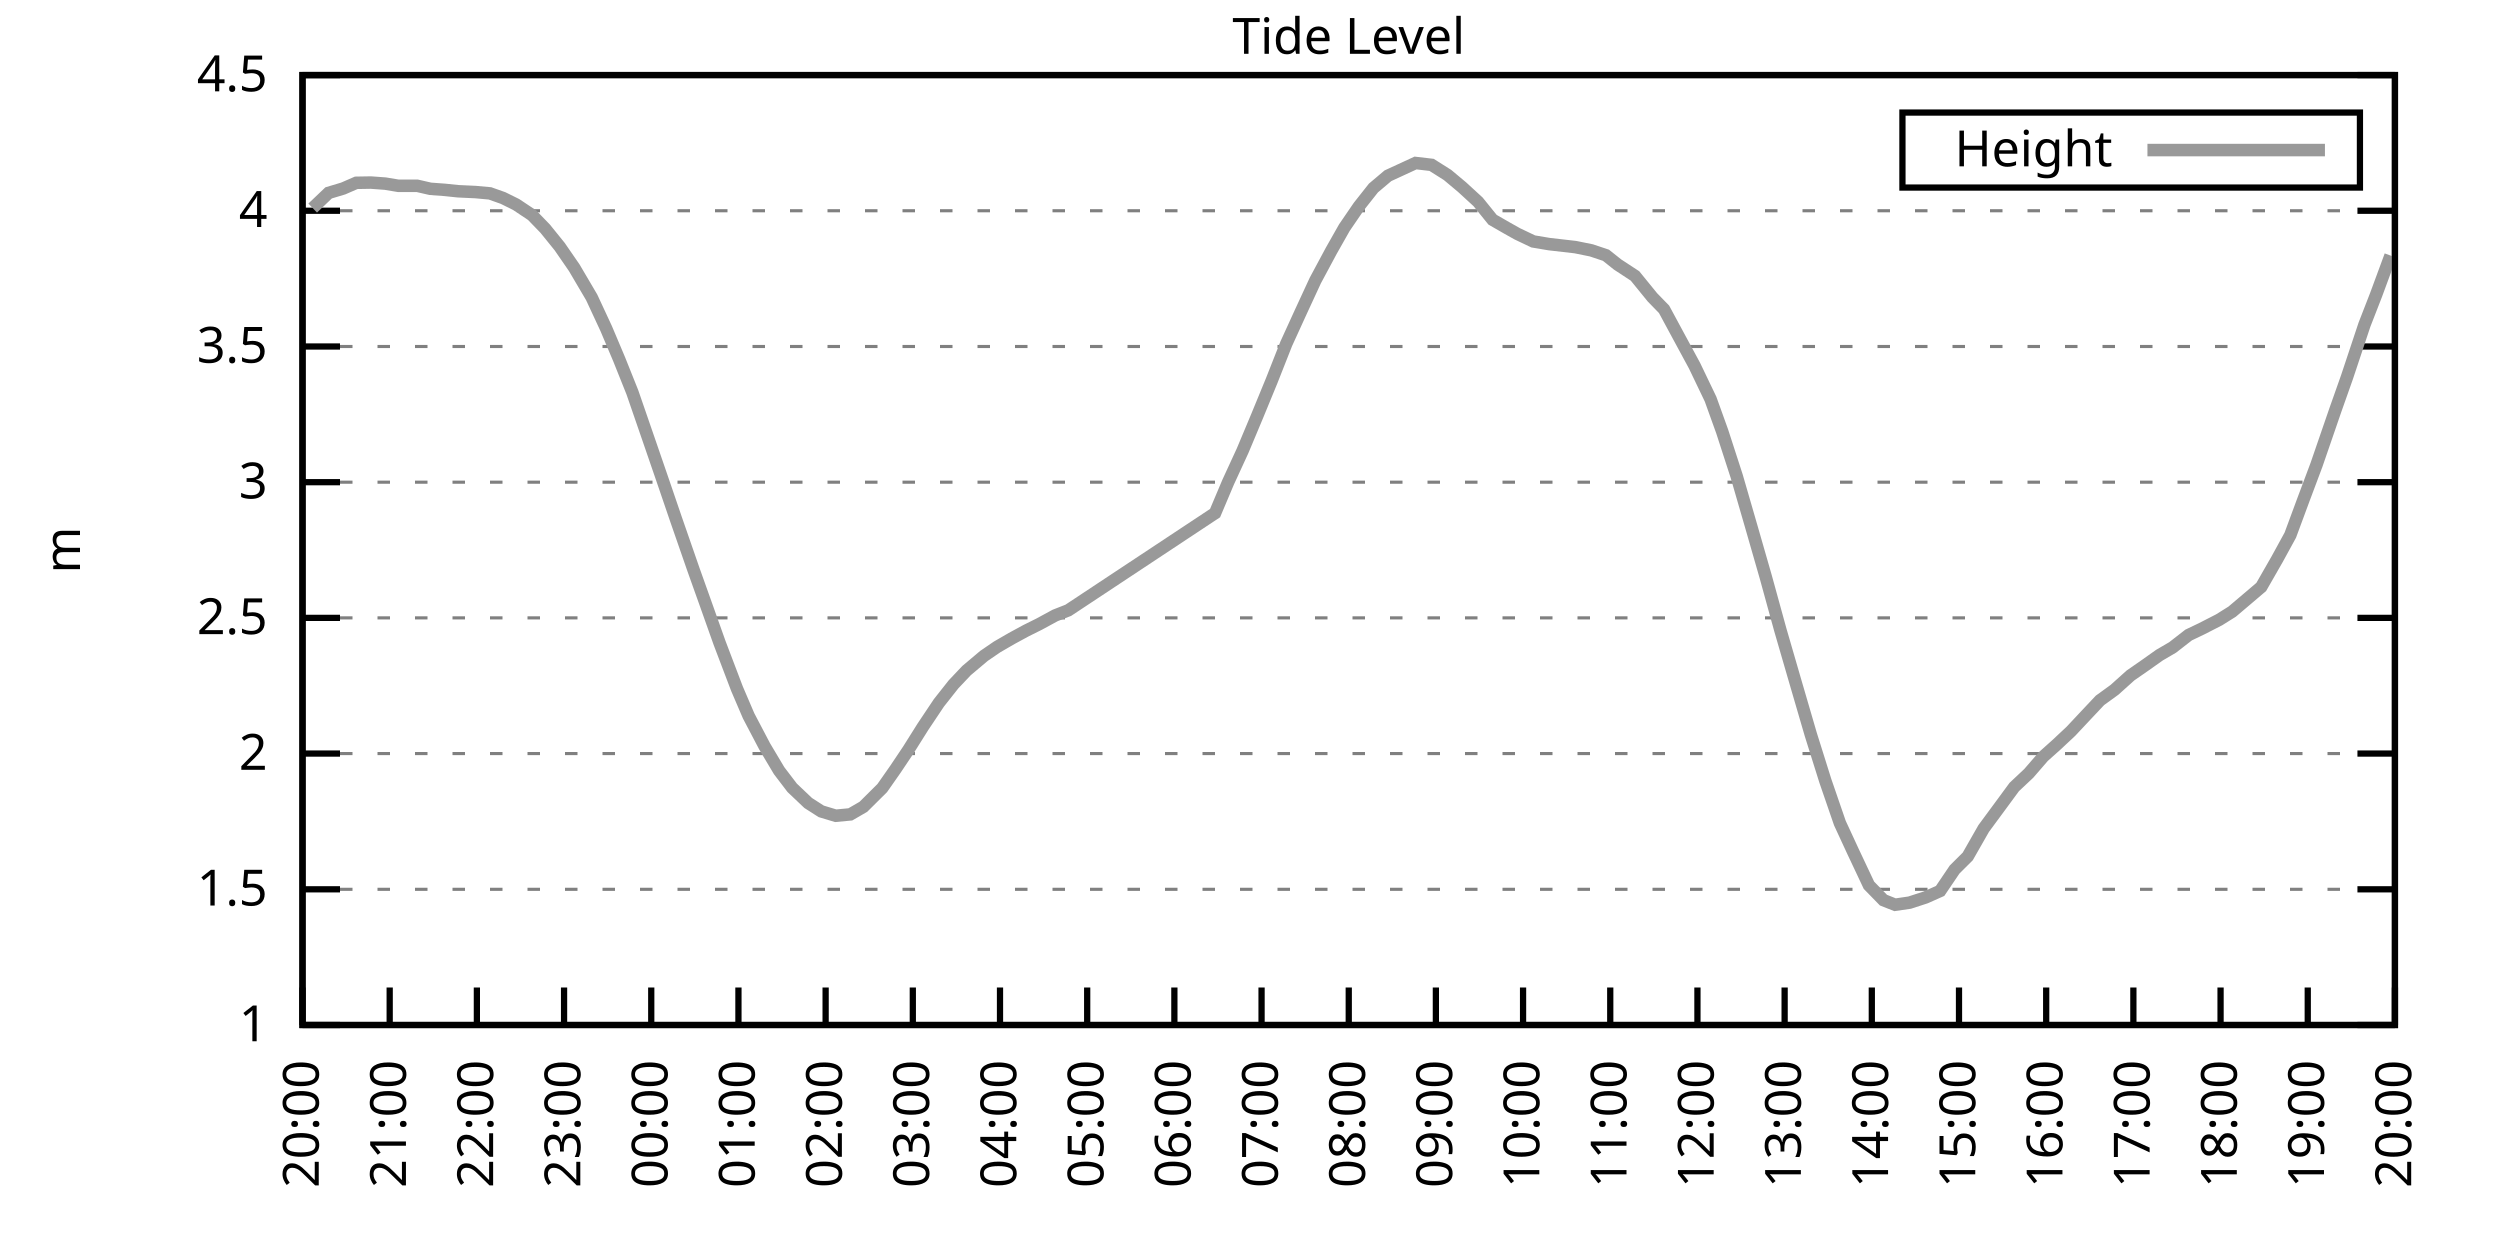
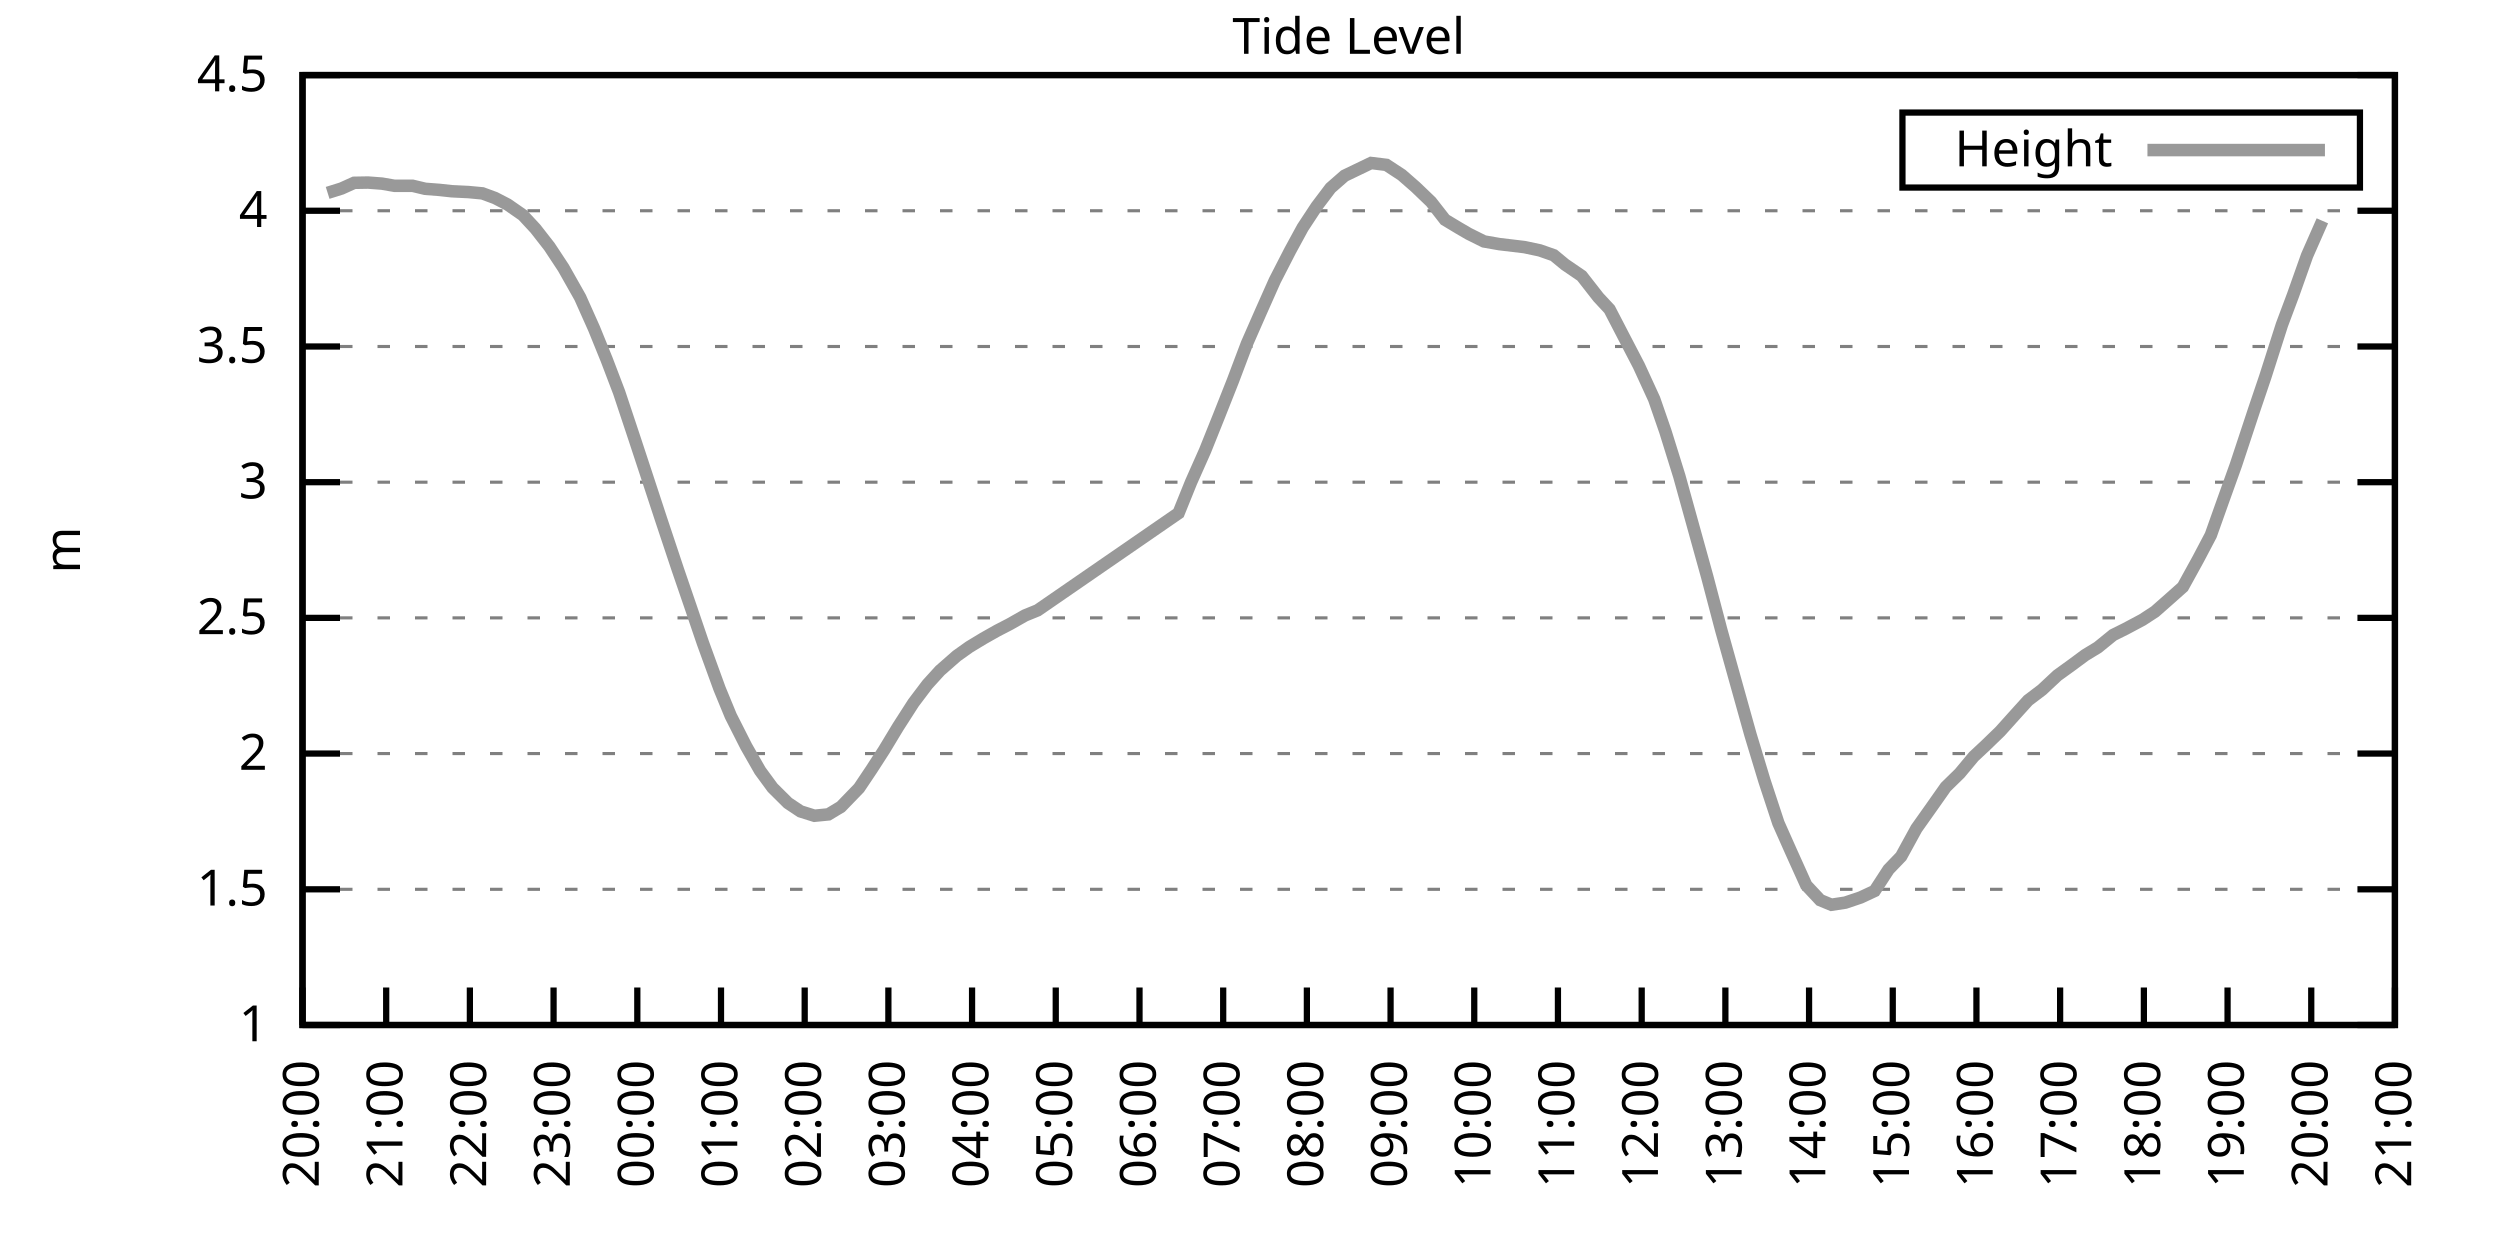
<svg xmlns="http://www.w3.org/2000/svg" xmlns:xlink="http://www.w3.org/1999/xlink" width="400" height="200" viewBox="0 0 400 200">
  <g id="gnuplot_canvas">
    <rect x="0" y="0" width="400" height="200" fill="none" />
    <defs>
      <circle id="gpDot" r="0.5" stroke-width="0.5" stroke="currentColor" />
      <path id="gpPt0" stroke-width="0.333" stroke="currentColor" d="M-1,0 h2 M0,-1 v2" />
      <path id="gpPt1" stroke-width="0.333" stroke="currentColor" d="M-1,-1 L1,1 M1,-1 L-1,1" />
      <path id="gpPt2" stroke-width="0.333" stroke="currentColor" d="M-1,0 L1,0 M0,-1 L0,1 M-1,-1 L1,1 M-1,1 L1,-1" />
      <rect id="gpPt3" stroke-width="0.333" stroke="currentColor" x="-1" y="-1" width="2" height="2" />
      <rect id="gpPt4" stroke-width="0.333" stroke="currentColor" fill="currentColor" x="-1" y="-1" width="2" height="2" />
      <circle id="gpPt5" stroke-width="0.333" stroke="currentColor" cx="0" cy="0" r="1" />
      <use xlink:href="#gpPt5" id="gpPt6" fill="currentColor" stroke="none" />
      <path id="gpPt7" stroke-width="0.333" stroke="currentColor" d="M0,-1.33 L-1.33,0.67 L1.33,0.67 z" />
      <use xlink:href="#gpPt7" id="gpPt8" fill="currentColor" stroke="none" />
      <use xlink:href="#gpPt7" id="gpPt9" stroke="currentColor" transform="rotate(180)" />
      <use xlink:href="#gpPt9" id="gpPt10" fill="currentColor" stroke="none" />
      <use xlink:href="#gpPt3" id="gpPt11" stroke="currentColor" transform="rotate(45)" />
      <use xlink:href="#gpPt11" id="gpPt12" fill="currentColor" stroke="none" />
      <path id="gpPt13" stroke-width="0.333" stroke="currentColor" d="M0,1.330 L1.265,0.411 L0.782,-1.067 L-0.782,-1.076 L-1.265,0.411 z" />
      <use xlink:href="#gpPt13" id="gpPt14" fill="currentColor" stroke="none" />
      <filter id="textbox" filterUnits="objectBoundingBox" x="0" y="0" height="1" width="1">
        <feFlood flood-color="white" flood-opacity="1" result="bgnd" />
        <feComposite in="SourceGraphic" in2="bgnd" operator="atop" />
      </filter>
      <filter id="greybox" filterUnits="objectBoundingBox" x="0" y="0" height="1" width="1">
        <feFlood flood-color="lightgrey" flood-opacity="1" result="grey" />
        <feComposite in="SourceGraphic" in2="grey" operator="atop" />
      </filter>
    </defs>
    <g fill="none" color="white" stroke="currentColor" stroke-width="1.00" stroke-linecap="butt" stroke-linejoin="miter">
</g>
    <g fill="none" color="black" stroke="currentColor" stroke-width="1.00" stroke-linecap="butt" stroke-linejoin="miter">
      <g stroke="none" shape-rendering="crispEdges">
        <polygon fill="rgb(255, 255, 255)" points="48.40,164.00 383.18,164.00 383.18,12.02 48.40,12.02 " />
      </g>
    </g>
    <g fill="none" color="black" stroke="currentColor" stroke-width="1.00" stroke-linecap="butt" stroke-linejoin="miter">
</g>
    <g fill="none" color="black" stroke="black" stroke-width="0.50" stroke-linecap="butt" stroke-linejoin="miter">
</g>
    <g fill="none" color="gray" stroke="currentColor" stroke-width="0.50" stroke-linecap="butt" stroke-linejoin="miter">
      <path stroke="gray" stroke-dasharray="2,4" class="gridline" d="M48.40,164.00 L383.19,164.00  " />
    </g>
    <g fill="none" color="gray" stroke="gray" stroke-width="1.00" stroke-linecap="butt" stroke-linejoin="miter">
</g>
    <g fill="none" color="black" stroke="currentColor" stroke-width="1.00" stroke-linecap="butt" stroke-linejoin="miter">
      <path stroke="black" d="M48.40,164.00 L54.40,164.00 M383.19,164.00 L377.19,164.00  " />
      <g transform="translate(42.80,166.60)" stroke="none" fill="black" font-family="Sans" font-size="8.00" text-anchor="end">
        <text>
          <tspan font-family="Sans"> 1</tspan>
        </text>
      </g>
    </g>
    <g fill="none" color="black" stroke="currentColor" stroke-width="1.00" stroke-linecap="butt" stroke-linejoin="miter">
</g>
    <g fill="none" color="black" stroke="black" stroke-width="0.50" stroke-linecap="butt" stroke-linejoin="miter">
</g>
    <g fill="none" color="gray" stroke="currentColor" stroke-width="0.50" stroke-linecap="butt" stroke-linejoin="miter">
      <path stroke="gray" stroke-dasharray="2,4" class="gridline" d="M48.40,142.29 L383.19,142.29  " />
    </g>
    <g fill="none" color="gray" stroke="gray" stroke-width="1.00" stroke-linecap="butt" stroke-linejoin="miter">
</g>
    <g fill="none" color="black" stroke="currentColor" stroke-width="1.00" stroke-linecap="butt" stroke-linejoin="miter">
      <path stroke="black" d="M48.40,142.29 L54.40,142.29 M383.19,142.29 L377.19,142.29  " />
      <g transform="translate(42.80,144.89)" stroke="none" fill="black" font-family="Sans" font-size="8.00" text-anchor="end">
        <text>
          <tspan font-family="Sans"> 1.5</tspan>
        </text>
      </g>
    </g>
    <g fill="none" color="black" stroke="currentColor" stroke-width="1.00" stroke-linecap="butt" stroke-linejoin="miter">
</g>
    <g fill="none" color="black" stroke="black" stroke-width="0.50" stroke-linecap="butt" stroke-linejoin="miter">
</g>
    <g fill="none" color="gray" stroke="currentColor" stroke-width="0.50" stroke-linecap="butt" stroke-linejoin="miter">
      <path stroke="gray" stroke-dasharray="2,4" class="gridline" d="M48.40,120.57 L383.19,120.57  " />
    </g>
    <g fill="none" color="gray" stroke="gray" stroke-width="1.00" stroke-linecap="butt" stroke-linejoin="miter">
</g>
    <g fill="none" color="black" stroke="currentColor" stroke-width="1.00" stroke-linecap="butt" stroke-linejoin="miter">
      <path stroke="black" d="M48.40,120.57 L54.40,120.57 M383.19,120.57 L377.19,120.57  " />
      <g transform="translate(42.80,123.17)" stroke="none" fill="black" font-family="Sans" font-size="8.00" text-anchor="end">
        <text>
          <tspan font-family="Sans"> 2</tspan>
        </text>
      </g>
    </g>
    <g fill="none" color="black" stroke="currentColor" stroke-width="1.00" stroke-linecap="butt" stroke-linejoin="miter">
</g>
    <g fill="none" color="black" stroke="black" stroke-width="0.50" stroke-linecap="butt" stroke-linejoin="miter">
</g>
    <g fill="none" color="gray" stroke="currentColor" stroke-width="0.50" stroke-linecap="butt" stroke-linejoin="miter">
      <path stroke="gray" stroke-dasharray="2,4" class="gridline" d="M48.40,98.86 L383.19,98.86  " />
    </g>
    <g fill="none" color="gray" stroke="gray" stroke-width="1.00" stroke-linecap="butt" stroke-linejoin="miter">
</g>
    <g fill="none" color="black" stroke="currentColor" stroke-width="1.00" stroke-linecap="butt" stroke-linejoin="miter">
      <path stroke="black" d="M48.40,98.86 L54.40,98.86 M383.19,98.86 L377.19,98.86  " />
      <g transform="translate(42.80,101.46)" stroke="none" fill="black" font-family="Sans" font-size="8.00" text-anchor="end">
        <text>
          <tspan font-family="Sans"> 2.5</tspan>
        </text>
      </g>
    </g>
    <g fill="none" color="black" stroke="currentColor" stroke-width="1.00" stroke-linecap="butt" stroke-linejoin="miter">
</g>
    <g fill="none" color="black" stroke="black" stroke-width="0.50" stroke-linecap="butt" stroke-linejoin="miter">
</g>
    <g fill="none" color="gray" stroke="currentColor" stroke-width="0.50" stroke-linecap="butt" stroke-linejoin="miter">
      <path stroke="gray" stroke-dasharray="2,4" class="gridline" d="M48.40,77.15 L383.19,77.15  " />
    </g>
    <g fill="none" color="gray" stroke="gray" stroke-width="1.00" stroke-linecap="butt" stroke-linejoin="miter">
</g>
    <g fill="none" color="black" stroke="currentColor" stroke-width="1.00" stroke-linecap="butt" stroke-linejoin="miter">
      <path stroke="black" d="M48.40,77.15 L54.40,77.15 M383.19,77.15 L377.19,77.15  " />
      <g transform="translate(42.80,79.75)" stroke="none" fill="black" font-family="Sans" font-size="8.00" text-anchor="end">
        <text>
          <tspan font-family="Sans"> 3</tspan>
        </text>
      </g>
    </g>
    <g fill="none" color="black" stroke="currentColor" stroke-width="1.00" stroke-linecap="butt" stroke-linejoin="miter">
</g>
    <g fill="none" color="black" stroke="black" stroke-width="0.50" stroke-linecap="butt" stroke-linejoin="miter">
</g>
    <g fill="none" color="gray" stroke="currentColor" stroke-width="0.50" stroke-linecap="butt" stroke-linejoin="miter">
      <path stroke="gray" stroke-dasharray="2,4" class="gridline" d="M48.40,55.44 L383.19,55.44  " />
    </g>
    <g fill="none" color="gray" stroke="gray" stroke-width="1.00" stroke-linecap="butt" stroke-linejoin="miter">
</g>
    <g fill="none" color="black" stroke="currentColor" stroke-width="1.00" stroke-linecap="butt" stroke-linejoin="miter">
      <path stroke="black" d="M48.40,55.44 L54.40,55.44 M383.19,55.44 L377.19,55.44  " />
      <g transform="translate(42.80,58.04)" stroke="none" fill="black" font-family="Sans" font-size="8.00" text-anchor="end">
        <text>
          <tspan font-family="Sans"> 3.5</tspan>
        </text>
      </g>
    </g>
    <g fill="none" color="black" stroke="currentColor" stroke-width="1.00" stroke-linecap="butt" stroke-linejoin="miter">
</g>
    <g fill="none" color="black" stroke="black" stroke-width="0.50" stroke-linecap="butt" stroke-linejoin="miter">
</g>
    <g fill="none" color="gray" stroke="currentColor" stroke-width="0.50" stroke-linecap="butt" stroke-linejoin="miter">
      <path stroke="gray" stroke-dasharray="2,4" class="gridline" d="M48.40,33.72 L383.19,33.72  " />
    </g>
    <g fill="none" color="gray" stroke="gray" stroke-width="1.00" stroke-linecap="butt" stroke-linejoin="miter">
</g>
    <g fill="none" color="black" stroke="currentColor" stroke-width="1.00" stroke-linecap="butt" stroke-linejoin="miter">
      <path stroke="black" d="M48.40,33.72 L54.40,33.72 M383.19,33.72 L377.19,33.72  " />
      <g transform="translate(42.80,36.32)" stroke="none" fill="black" font-family="Sans" font-size="8.00" text-anchor="end">
        <text>
          <tspan font-family="Sans"> 4</tspan>
        </text>
      </g>
    </g>
    <g fill="none" color="black" stroke="currentColor" stroke-width="1.00" stroke-linecap="butt" stroke-linejoin="miter">
</g>
    <g fill="none" color="black" stroke="black" stroke-width="0.50" stroke-linecap="butt" stroke-linejoin="miter">
</g>
    <g fill="none" color="gray" stroke="currentColor" stroke-width="0.50" stroke-linecap="butt" stroke-linejoin="miter">
      <path stroke="gray" stroke-dasharray="2,4" class="gridline" d="M48.40,12.01 L383.19,12.01  " />
    </g>
    <g fill="none" color="gray" stroke="gray" stroke-width="1.00" stroke-linecap="butt" stroke-linejoin="miter">
</g>
    <g fill="none" color="black" stroke="currentColor" stroke-width="1.00" stroke-linecap="butt" stroke-linejoin="miter">
      <path stroke="black" d="M48.40,12.01 L54.40,12.01 M383.19,12.01 L377.19,12.01  " />
      <g transform="translate(42.80,14.61)" stroke="none" fill="black" font-family="Sans" font-size="8.00" text-anchor="end">
        <text>
          <tspan font-family="Sans"> 4.5</tspan>
        </text>
      </g>
    </g>
    <g fill="none" color="black" stroke="currentColor" stroke-width="1.00" stroke-linecap="butt" stroke-linejoin="miter">
      <path stroke="black" d="M48.40,164.00 L48.40,158.00  " />
      <g transform="translate(51.00,169.60) rotate(270.00)" stroke="none" fill="black" font-family="Sans" font-size="8.00" text-anchor="end">
        <text>
          <tspan font-family="Sans">20:00</tspan>
        </text>
      </g>
    </g>
    <g fill="none" color="black" stroke="currentColor" stroke-width="1.00" stroke-linecap="butt" stroke-linejoin="miter">
-       <path stroke="black" d="M62.35,164.00 L62.35,158.00  " />
-       <g transform="translate(64.95,169.60) rotate(270.00)" stroke="none" fill="black" font-family="Sans" font-size="8.00" text-anchor="end">
+       <path stroke="black" d="M61.79,164.00 L61.79,158.00  " />
+       <g transform="translate(64.39,169.60) rotate(270.00)" stroke="none" fill="black" font-family="Sans" font-size="8.00" text-anchor="end">
        <text>
          <tspan font-family="Sans">21:00</tspan>
        </text>
      </g>
    </g>
    <g fill="none" color="black" stroke="currentColor" stroke-width="1.00" stroke-linecap="butt" stroke-linejoin="miter">
-       <path stroke="black" d="M76.30,164.00 L76.30,158.00  " />
-       <g transform="translate(78.90,169.60) rotate(270.00)" stroke="none" fill="black" font-family="Sans" font-size="8.00" text-anchor="end">
+       <path stroke="black" d="M75.18,164.00 L75.18,158.00  " />
+       <g transform="translate(77.78,169.60) rotate(270.00)" stroke="none" fill="black" font-family="Sans" font-size="8.00" text-anchor="end">
        <text>
          <tspan font-family="Sans">22:00</tspan>
        </text>
      </g>
    </g>
    <g fill="none" color="black" stroke="currentColor" stroke-width="1.00" stroke-linecap="butt" stroke-linejoin="miter">
-       <path stroke="black" d="M90.25,164.00 L90.25,158.00  " />
-       <g transform="translate(92.85,169.60) rotate(270.00)" stroke="none" fill="black" font-family="Sans" font-size="8.00" text-anchor="end">
+       <path stroke="black" d="M88.57,164.00 L88.57,158.00  " />
+       <g transform="translate(91.17,169.60) rotate(270.00)" stroke="none" fill="black" font-family="Sans" font-size="8.00" text-anchor="end">
        <text>
          <tspan font-family="Sans">23:00</tspan>
        </text>
      </g>
    </g>
    <g fill="none" color="black" stroke="currentColor" stroke-width="1.00" stroke-linecap="butt" stroke-linejoin="miter">
-       <path stroke="black" d="M104.20,164.00 L104.20,158.00  " />
-       <g transform="translate(106.80,169.60) rotate(270.00)" stroke="none" fill="black" font-family="Sans" font-size="8.00" text-anchor="end">
+       <path stroke="black" d="M101.97,164.00 L101.97,158.00  " />
+       <g transform="translate(104.57,169.60) rotate(270.00)" stroke="none" fill="black" font-family="Sans" font-size="8.00" text-anchor="end">
        <text>
          <tspan font-family="Sans">00:00</tspan>
        </text>
      </g>
    </g>
    <g fill="none" color="black" stroke="currentColor" stroke-width="1.00" stroke-linecap="butt" stroke-linejoin="miter">
-       <path stroke="black" d="M118.15,164.00 L118.15,158.00  " />
-       <g transform="translate(120.75,169.60) rotate(270.00)" stroke="none" fill="black" font-family="Sans" font-size="8.00" text-anchor="end">
+       <path stroke="black" d="M115.36,164.00 L115.36,158.00  " />
+       <g transform="translate(117.96,169.60) rotate(270.00)" stroke="none" fill="black" font-family="Sans" font-size="8.00" text-anchor="end">
        <text>
          <tspan font-family="Sans">01:00</tspan>
        </text>
      </g>
    </g>
    <g fill="none" color="black" stroke="currentColor" stroke-width="1.00" stroke-linecap="butt" stroke-linejoin="miter">
-       <path stroke="black" d="M132.10,164.00 L132.10,158.00  " />
-       <g transform="translate(134.70,169.60) rotate(270.00)" stroke="none" fill="black" font-family="Sans" font-size="8.00" text-anchor="end">
+       <path stroke="black" d="M128.75,164.00 L128.75,158.00  " />
+       <g transform="translate(131.35,169.60) rotate(270.00)" stroke="none" fill="black" font-family="Sans" font-size="8.00" text-anchor="end">
        <text>
          <tspan font-family="Sans">02:00</tspan>
        </text>
      </g>
    </g>
    <g fill="none" color="black" stroke="currentColor" stroke-width="1.00" stroke-linecap="butt" stroke-linejoin="miter">
-       <path stroke="black" d="M146.05,164.00 L146.05,158.00  " />
-       <g transform="translate(148.65,169.60) rotate(270.00)" stroke="none" fill="black" font-family="Sans" font-size="8.00" text-anchor="end">
+       <path stroke="black" d="M142.14,164.00 L142.14,158.00  " />
+       <g transform="translate(144.74,169.60) rotate(270.00)" stroke="none" fill="black" font-family="Sans" font-size="8.00" text-anchor="end">
        <text>
          <tspan font-family="Sans">03:00</tspan>
        </text>
      </g>
    </g>
    <g fill="none" color="black" stroke="currentColor" stroke-width="1.00" stroke-linecap="butt" stroke-linejoin="miter">
-       <path stroke="black" d="M160.00,164.00 L160.00,158.00  " />
-       <g transform="translate(162.60,169.60) rotate(270.00)" stroke="none" fill="black" font-family="Sans" font-size="8.00" text-anchor="end">
+       <path stroke="black" d="M155.53,164.00 L155.53,158.00  " />
+       <g transform="translate(158.13,169.60) rotate(270.00)" stroke="none" fill="black" font-family="Sans" font-size="8.00" text-anchor="end">
        <text>
          <tspan font-family="Sans">04:00</tspan>
        </text>
      </g>
    </g>
    <g fill="none" color="black" stroke="currentColor" stroke-width="1.00" stroke-linecap="butt" stroke-linejoin="miter">
-       <path stroke="black" d="M173.95,164.00 L173.95,158.00  " />
-       <g transform="translate(176.55,169.60) rotate(270.00)" stroke="none" fill="black" font-family="Sans" font-size="8.00" text-anchor="end">
+       <path stroke="black" d="M168.92,164.00 L168.92,158.00  " />
+       <g transform="translate(171.52,169.60) rotate(270.00)" stroke="none" fill="black" font-family="Sans" font-size="8.00" text-anchor="end">
        <text>
          <tspan font-family="Sans">05:00</tspan>
        </text>
      </g>
    </g>
    <g fill="none" color="black" stroke="currentColor" stroke-width="1.00" stroke-linecap="butt" stroke-linejoin="miter">
-       <path stroke="black" d="M187.90,164.00 L187.90,158.00  " />
-       <g transform="translate(190.50,169.60) rotate(270.00)" stroke="none" fill="black" font-family="Sans" font-size="8.00" text-anchor="end">
+       <path stroke="black" d="M182.32,164.00 L182.32,158.00  " />
+       <g transform="translate(184.92,169.60) rotate(270.00)" stroke="none" fill="black" font-family="Sans" font-size="8.00" text-anchor="end">
        <text>
          <tspan font-family="Sans">06:00</tspan>
        </text>
      </g>
    </g>
    <g fill="none" color="black" stroke="currentColor" stroke-width="1.00" stroke-linecap="butt" stroke-linejoin="miter">
-       <path stroke="black" d="M201.85,164.00 L201.85,158.00  " />
-       <g transform="translate(204.45,169.60) rotate(270.00)" stroke="none" fill="black" font-family="Sans" font-size="8.00" text-anchor="end">
+       <path stroke="black" d="M195.71,164.00 L195.71,158.00  " />
+       <g transform="translate(198.31,169.60) rotate(270.00)" stroke="none" fill="black" font-family="Sans" font-size="8.00" text-anchor="end">
        <text>
          <tspan font-family="Sans">07:00</tspan>
        </text>
      </g>
    </g>
    <g fill="none" color="black" stroke="currentColor" stroke-width="1.00" stroke-linecap="butt" stroke-linejoin="miter">
-       <path stroke="black" d="M215.80,164.00 L215.80,158.00  " />
-       <g transform="translate(218.40,169.60) rotate(270.00)" stroke="none" fill="black" font-family="Sans" font-size="8.00" text-anchor="end">
+       <path stroke="black" d="M209.10,164.00 L209.10,158.00  " />
+       <g transform="translate(211.70,169.60) rotate(270.00)" stroke="none" fill="black" font-family="Sans" font-size="8.00" text-anchor="end">
        <text>
          <tspan font-family="Sans">08:00</tspan>
        </text>
      </g>
    </g>
    <g fill="none" color="black" stroke="currentColor" stroke-width="1.00" stroke-linecap="butt" stroke-linejoin="miter">
-       <path stroke="black" d="M229.74,164.00 L229.74,158.00  " />
-       <g transform="translate(232.34,169.60) rotate(270.00)" stroke="none" fill="black" font-family="Sans" font-size="8.00" text-anchor="end">
+       <path stroke="black" d="M222.49,164.00 L222.49,158.00  " />
+       <g transform="translate(225.09,169.60) rotate(270.00)" stroke="none" fill="black" font-family="Sans" font-size="8.00" text-anchor="end">
        <text>
          <tspan font-family="Sans">09:00</tspan>
        </text>
      </g>
    </g>
    <g fill="none" color="black" stroke="currentColor" stroke-width="1.00" stroke-linecap="butt" stroke-linejoin="miter">
-       <path stroke="black" d="M243.69,164.00 L243.69,158.00  " />
-       <g transform="translate(246.29,169.60) rotate(270.00)" stroke="none" fill="black" font-family="Sans" font-size="8.00" text-anchor="end">
+       <path stroke="black" d="M235.88,164.00 L235.88,158.00  " />
+       <g transform="translate(238.48,169.60) rotate(270.00)" stroke="none" fill="black" font-family="Sans" font-size="8.00" text-anchor="end">
        <text>
          <tspan font-family="Sans">10:00</tspan>
        </text>
      </g>
    </g>
    <g fill="none" color="black" stroke="currentColor" stroke-width="1.00" stroke-linecap="butt" stroke-linejoin="miter">
-       <path stroke="black" d="M257.64,164.00 L257.64,158.00  " />
-       <g transform="translate(260.24,169.60) rotate(270.00)" stroke="none" fill="black" font-family="Sans" font-size="8.00" text-anchor="end">
+       <path stroke="black" d="M249.27,164.00 L249.27,158.00  " />
+       <g transform="translate(251.87,169.60) rotate(270.00)" stroke="none" fill="black" font-family="Sans" font-size="8.00" text-anchor="end">
        <text>
          <tspan font-family="Sans">11:00</tspan>
        </text>
      </g>
    </g>
    <g fill="none" color="black" stroke="currentColor" stroke-width="1.00" stroke-linecap="butt" stroke-linejoin="miter">
-       <path stroke="black" d="M271.59,164.00 L271.59,158.00  " />
-       <g transform="translate(274.19,169.60) rotate(270.00)" stroke="none" fill="black" font-family="Sans" font-size="8.00" text-anchor="end">
+       <path stroke="black" d="M262.67,164.00 L262.67,158.00  " />
+       <g transform="translate(265.27,169.60) rotate(270.00)" stroke="none" fill="black" font-family="Sans" font-size="8.00" text-anchor="end">
        <text>
          <tspan font-family="Sans">12:00</tspan>
        </text>
      </g>
    </g>
    <g fill="none" color="black" stroke="currentColor" stroke-width="1.00" stroke-linecap="butt" stroke-linejoin="miter">
-       <path stroke="black" d="M285.54,164.00 L285.54,158.00  " />
-       <g transform="translate(288.14,169.60) rotate(270.00)" stroke="none" fill="black" font-family="Sans" font-size="8.00" text-anchor="end">
+       <path stroke="black" d="M276.06,164.00 L276.06,158.00  " />
+       <g transform="translate(278.66,169.60) rotate(270.00)" stroke="none" fill="black" font-family="Sans" font-size="8.00" text-anchor="end">
        <text>
          <tspan font-family="Sans">13:00</tspan>
        </text>
      </g>
    </g>
    <g fill="none" color="black" stroke="currentColor" stroke-width="1.00" stroke-linecap="butt" stroke-linejoin="miter">
-       <path stroke="black" d="M299.49,164.00 L299.49,158.00  " />
-       <g transform="translate(302.09,169.60) rotate(270.00)" stroke="none" fill="black" font-family="Sans" font-size="8.00" text-anchor="end">
+       <path stroke="black" d="M289.45,164.00 L289.45,158.00  " />
+       <g transform="translate(292.05,169.60) rotate(270.00)" stroke="none" fill="black" font-family="Sans" font-size="8.00" text-anchor="end">
        <text>
          <tspan font-family="Sans">14:00</tspan>
        </text>
      </g>
    </g>
    <g fill="none" color="black" stroke="currentColor" stroke-width="1.00" stroke-linecap="butt" stroke-linejoin="miter">
-       <path stroke="black" d="M313.44,164.00 L313.44,158.00  " />
-       <g transform="translate(316.04,169.60) rotate(270.00)" stroke="none" fill="black" font-family="Sans" font-size="8.00" text-anchor="end">
+       <path stroke="black" d="M302.84,164.00 L302.84,158.00  " />
+       <g transform="translate(305.44,169.60) rotate(270.00)" stroke="none" fill="black" font-family="Sans" font-size="8.00" text-anchor="end">
        <text>
          <tspan font-family="Sans">15:00</tspan>
        </text>
      </g>
    </g>
    <g fill="none" color="black" stroke="currentColor" stroke-width="1.00" stroke-linecap="butt" stroke-linejoin="miter">
-       <path stroke="black" d="M327.39,164.00 L327.39,158.00  " />
-       <g transform="translate(329.99,169.60) rotate(270.00)" stroke="none" fill="black" font-family="Sans" font-size="8.00" text-anchor="end">
+       <path stroke="black" d="M316.23,164.00 L316.23,158.00  " />
+       <g transform="translate(318.83,169.60) rotate(270.00)" stroke="none" fill="black" font-family="Sans" font-size="8.00" text-anchor="end">
        <text>
          <tspan font-family="Sans">16:00</tspan>
        </text>
      </g>
    </g>
    <g fill="none" color="black" stroke="currentColor" stroke-width="1.00" stroke-linecap="butt" stroke-linejoin="miter">
-       <path stroke="black" d="M341.34,164.00 L341.34,158.00  " />
-       <g transform="translate(343.94,169.60) rotate(270.00)" stroke="none" fill="black" font-family="Sans" font-size="8.00" text-anchor="end">
+       <path stroke="black" d="M329.62,164.00 L329.62,158.00  " />
+       <g transform="translate(332.22,169.60) rotate(270.00)" stroke="none" fill="black" font-family="Sans" font-size="8.00" text-anchor="end">
        <text>
          <tspan font-family="Sans">17:00</tspan>
        </text>
      </g>
    </g>
    <g fill="none" color="black" stroke="currentColor" stroke-width="1.00" stroke-linecap="butt" stroke-linejoin="miter">
-       <path stroke="black" d="M355.29,164.00 L355.29,158.00  " />
-       <g transform="translate(357.89,169.60) rotate(270.00)" stroke="none" fill="black" font-family="Sans" font-size="8.00" text-anchor="end">
+       <path stroke="black" d="M343.02,164.00 L343.02,158.00  " />
+       <g transform="translate(345.62,169.60) rotate(270.00)" stroke="none" fill="black" font-family="Sans" font-size="8.00" text-anchor="end">
        <text>
          <tspan font-family="Sans">18:00</tspan>
        </text>
      </g>
    </g>
    <g fill="none" color="black" stroke="currentColor" stroke-width="1.00" stroke-linecap="butt" stroke-linejoin="miter">
-       <path stroke="black" d="M369.24,164.00 L369.24,158.00  " />
-       <g transform="translate(371.84,169.60) rotate(270.00)" stroke="none" fill="black" font-family="Sans" font-size="8.00" text-anchor="end">
+       <path stroke="black" d="M356.41,164.00 L356.41,158.00  " />
+       <g transform="translate(359.01,169.60) rotate(270.00)" stroke="none" fill="black" font-family="Sans" font-size="8.00" text-anchor="end">
        <text>
          <tspan font-family="Sans">19:00</tspan>
+         </text>
+       </g>
+     </g>
+     <g fill="none" color="black" stroke="currentColor" stroke-width="1.00" stroke-linecap="butt" stroke-linejoin="miter">
+       <path stroke="black" d="M369.80,164.00 L369.80,158.00  " />
+       <g transform="translate(372.40,169.60) rotate(270.00)" stroke="none" fill="black" font-family="Sans" font-size="8.00" text-anchor="end">
+         <text>
+           <tspan font-family="Sans">20:00</tspan>
        </text>
      </g>
    </g>
    <g fill="none" color="black" stroke="currentColor" stroke-width="1.00" stroke-linecap="butt" stroke-linejoin="miter">
      <path stroke="black" d="M383.19,164.00 L383.19,158.00  " />
      <g transform="translate(385.79,169.60) rotate(270.00)" stroke="none" fill="black" font-family="Sans" font-size="8.00" text-anchor="end">
        <text>
-           <tspan font-family="Sans">20:00</tspan>
+           <tspan font-family="Sans">21:00</tspan>
        </text>
      </g>
    </g>
    <g fill="none" color="black" stroke="currentColor" stroke-width="1.00" stroke-linecap="butt" stroke-linejoin="miter">
</g>
    <g fill="none" color="black" stroke="currentColor" stroke-width="1.00" stroke-linecap="butt" stroke-linejoin="miter">
      <path stroke="black" d="M48.40,12.01 L48.40,164.00 L383.19,164.00 L383.19,12.01 L48.40,12.01 Z  " />
    </g>
    <g fill="none" color="black" stroke="currentColor" stroke-width="1.00" stroke-linecap="butt" stroke-linejoin="miter">
</g>
    <g fill="none" color="black" stroke="currentColor" stroke-width="1.00" stroke-linecap="butt" stroke-linejoin="miter">
      <path stroke="black" d="M304.39,30.01 L304.39,18.01 L377.59,18.01 L377.59,30.01 L304.39,30.01 Z  " />
    </g>
    <g id="Tide_level_plot_1">
      <g fill="none" color="white" stroke="black" stroke-width="2.00" stroke-linecap="butt" stroke-linejoin="miter">
</g>
      <g fill="none" color="black" stroke="currentColor" stroke-width="2.00" stroke-linecap="butt" stroke-linejoin="miter">
        <g transform="translate(337.99,26.61)" stroke="none" fill="black" font-family="Sans" font-size="8.00" text-anchor="end">
          <text>
            <tspan font-family="Sans">Height</tspan>
          </text>
        </g>
      </g>
      <g fill="none" color="black" stroke="currentColor" stroke-width="2.00" stroke-linecap="butt" stroke-linejoin="miter">
-         <path stroke="rgb(153, 153, 153)" d="M343.59,24.01 L371.99,24.01 M50.03,33.29 L52.58,30.86 L54.91,30.16 L57.00,29.25 L59.33,29.21 L61.65,29.38   L63.74,29.73 L66.77,29.73 L68.86,30.21 L71.18,30.38 L73.28,30.60 L76.07,30.73 L78.39,30.94 L80.48,31.68   L82.58,32.72 L85.13,34.42 L87.23,36.59 L89.55,39.46 L91.88,42.84 L94.67,47.58 L96.99,52.57 L99.08,57.52   L101.18,62.77 L103.73,70.16 L106.06,76.93 L108.15,83.05 L110.94,91.09 L113.03,96.95 L115.13,102.86 L117.92,110.20   L119.78,114.54 L122.33,119.40 L124.66,123.31 L126.75,126.05 L129.31,128.48 L131.40,129.82 L133.72,130.52 L136.05,130.30   L138.14,129.09 L141.16,126.09 L143.26,123.09 L145.35,119.97 L147.67,116.28 L150.23,112.45 L152.56,109.50 L154.65,107.29   L157.44,104.94 L159.53,103.51 L161.86,102.16 L164.18,100.90 L166.27,99.86 L168.83,98.47 L170.92,97.65 L194.41,82.10   L196.50,77.15 L198.82,72.11 L201.15,66.55 L203.47,60.91 L205.80,55.00 L208.12,49.92 L210.45,44.88 L213.01,40.11   L215.10,36.42 L217.42,33.03 L219.75,30.08 L222.07,28.12 L226.49,26.08 L229.05,26.38 L231.60,27.99 L233.93,29.94   L236.49,32.29 L238.81,35.16 L241.14,36.50 L242.76,37.41 L245.32,38.63 L247.88,39.06 L252.06,39.54 L254.62,40.06   L256.95,40.84 L258.81,42.32 L261.60,44.15 L264.39,47.58 L266.25,49.49 L268.57,53.79 L271.13,58.52 L273.69,63.86   L275.55,69.03 L277.87,76.19 L280.20,84.23 L282.52,92.30 L284.85,100.77 L287.17,108.76 L289.73,117.53 L292.05,124.92   L294.38,131.69 L296.47,136.21 L299.03,141.64 L301.35,144.02 L303.21,144.76 L305.54,144.42 L308.09,143.59 L310.42,142.55   L312.74,139.12 L314.84,137.03 L317.39,132.56 L319.95,129.09 L322.28,125.92 L324.60,123.74 L326.93,121.05 L329.02,119.18   L331.34,117.01 L333.90,114.28 L335.99,112.06 L338.32,110.37 L340.88,108.07 L343.20,106.46 L345.53,104.81 L347.62,103.59   L350.18,101.60 L352.27,100.60 L355.06,99.17 L357.15,97.86 L359.71,95.69 L361.80,93.91 L364.36,89.44 L366.45,85.62   L368.54,79.97 L370.64,74.37 L373.66,65.60 L375.52,60.34 L378.31,51.96 L380.17,47.18 L382.49,40.89  " />
+         <path stroke="rgb(153, 153, 153)" d="M343.59,24.01 L371.99,24.01 M52.42,30.86 L54.65,30.16 L56.66,29.25 L58.89,29.21 L61.12,29.38 L63.13,29.73   L66.03,29.73 L68.04,30.21 L70.27,30.38 L72.28,30.60 L74.96,30.73 L77.19,30.94 L79.20,31.68 L81.21,32.72   L83.66,34.42 L85.67,36.59 L87.91,39.46 L90.14,42.84 L92.82,47.58 L95.05,52.57 L97.06,57.52 L99.06,62.77   L101.52,70.16 L103.75,76.93 L105.76,83.05 L108.44,91.09 L110.45,96.95 L112.46,102.86 L115.13,110.20 L116.92,114.54   L119.38,119.40 L121.61,123.31 L123.62,126.05 L126.07,128.48 L128.08,129.82 L130.31,130.52 L132.54,130.30 L134.55,129.09   L137.45,126.09 L139.46,123.09 L141.47,119.97 L143.70,116.28 L146.16,112.45 L148.39,109.50 L150.40,107.29 L153.08,104.94   L155.09,103.51 L157.32,102.16 L159.55,100.90 L161.56,99.86 L164.01,98.47 L166.02,97.65 L188.57,82.10 L190.57,77.15   L192.81,72.11 L195.04,66.55 L197.27,60.91 L199.50,55.00 L201.73,49.92 L203.97,44.88 L206.42,40.11 L208.43,36.42   L210.66,33.03 L212.89,30.08 L215.13,28.12 L219.37,26.08 L221.82,26.38 L224.28,27.99 L226.51,29.94 L228.96,32.29   L231.20,35.16 L233.43,36.50 L234.99,37.41 L237.44,38.63 L239.90,39.06 L243.92,39.54 L246.37,40.06 L248.60,40.84   L250.39,42.32 L253.07,44.15 L255.75,47.58 L257.53,49.49 L259.76,53.79 L262.22,58.52 L264.67,63.86 L266.46,69.03   L268.69,76.19 L270.92,84.23 L273.16,92.30 L275.39,100.77 L277.62,108.76 L280.07,117.53 L282.31,124.92 L284.54,131.69   L286.55,136.21 L289.00,141.64 L291.23,144.02 L293.02,144.76 L295.25,144.42 L297.71,143.59 L299.94,142.55 L302.17,139.12   L304.18,137.03 L306.63,132.56 L309.09,129.09 L311.32,125.92 L313.55,123.74 L315.79,121.05 L317.79,119.18 L320.03,117.01   L322.48,114.28 L324.49,112.06 L326.72,110.37 L329.18,108.07 L331.41,106.46 L333.64,104.81 L335.65,103.59 L338.10,101.60   L340.11,100.60 L342.79,99.17 L344.80,97.86 L347.26,95.69 L349.26,93.91 L351.72,89.44 L353.73,85.62 L355.74,79.97   L357.75,74.37 L360.65,65.60 L362.43,60.34 L365.11,51.96 L366.90,47.18 L369.13,40.89 L371.58,35.33  " />
      </g>
    </g>
    <g fill="none" color="black" stroke="currentColor" stroke-width="2.00" stroke-linecap="butt" stroke-linejoin="miter">
</g>
    <g fill="none" color="black" stroke="black" stroke-width="1.00" stroke-linecap="butt" stroke-linejoin="miter">
</g>
    <g fill="none" color="black" stroke="currentColor" stroke-width="1.00" stroke-linecap="butt" stroke-linejoin="miter">
      <path stroke="black" d="M48.40,12.01 L48.40,164.00 L383.19,164.00 L383.19,12.01 L48.40,12.01 Z  " />
      <g transform="translate(12.80,88.01) rotate(270.00)" stroke="none" fill="black" font-family="Sans" font-size="8.00" text-anchor="middle">
        <text>
          <tspan font-family="Sans">m</tspan>
        </text>
      </g>
    </g>
    <g fill="none" color="black" stroke="currentColor" stroke-width="1.00" stroke-linecap="butt" stroke-linejoin="miter">
</g>
    <g fill="none" color="black" stroke="currentColor" stroke-width="1.00" stroke-linecap="butt" stroke-linejoin="miter">
      <g transform="translate(215.79,8.61)" stroke="none" fill="black" font-family="Sans" font-size="8.00" text-anchor="middle">
        <text>
          <tspan font-family="Sans">Tide Level</tspan>
        </text>
      </g>
    </g>
    <g fill="none" color="black" stroke="currentColor" stroke-width="1.00" stroke-linecap="butt" stroke-linejoin="miter">
</g>
  </g>
</svg>
